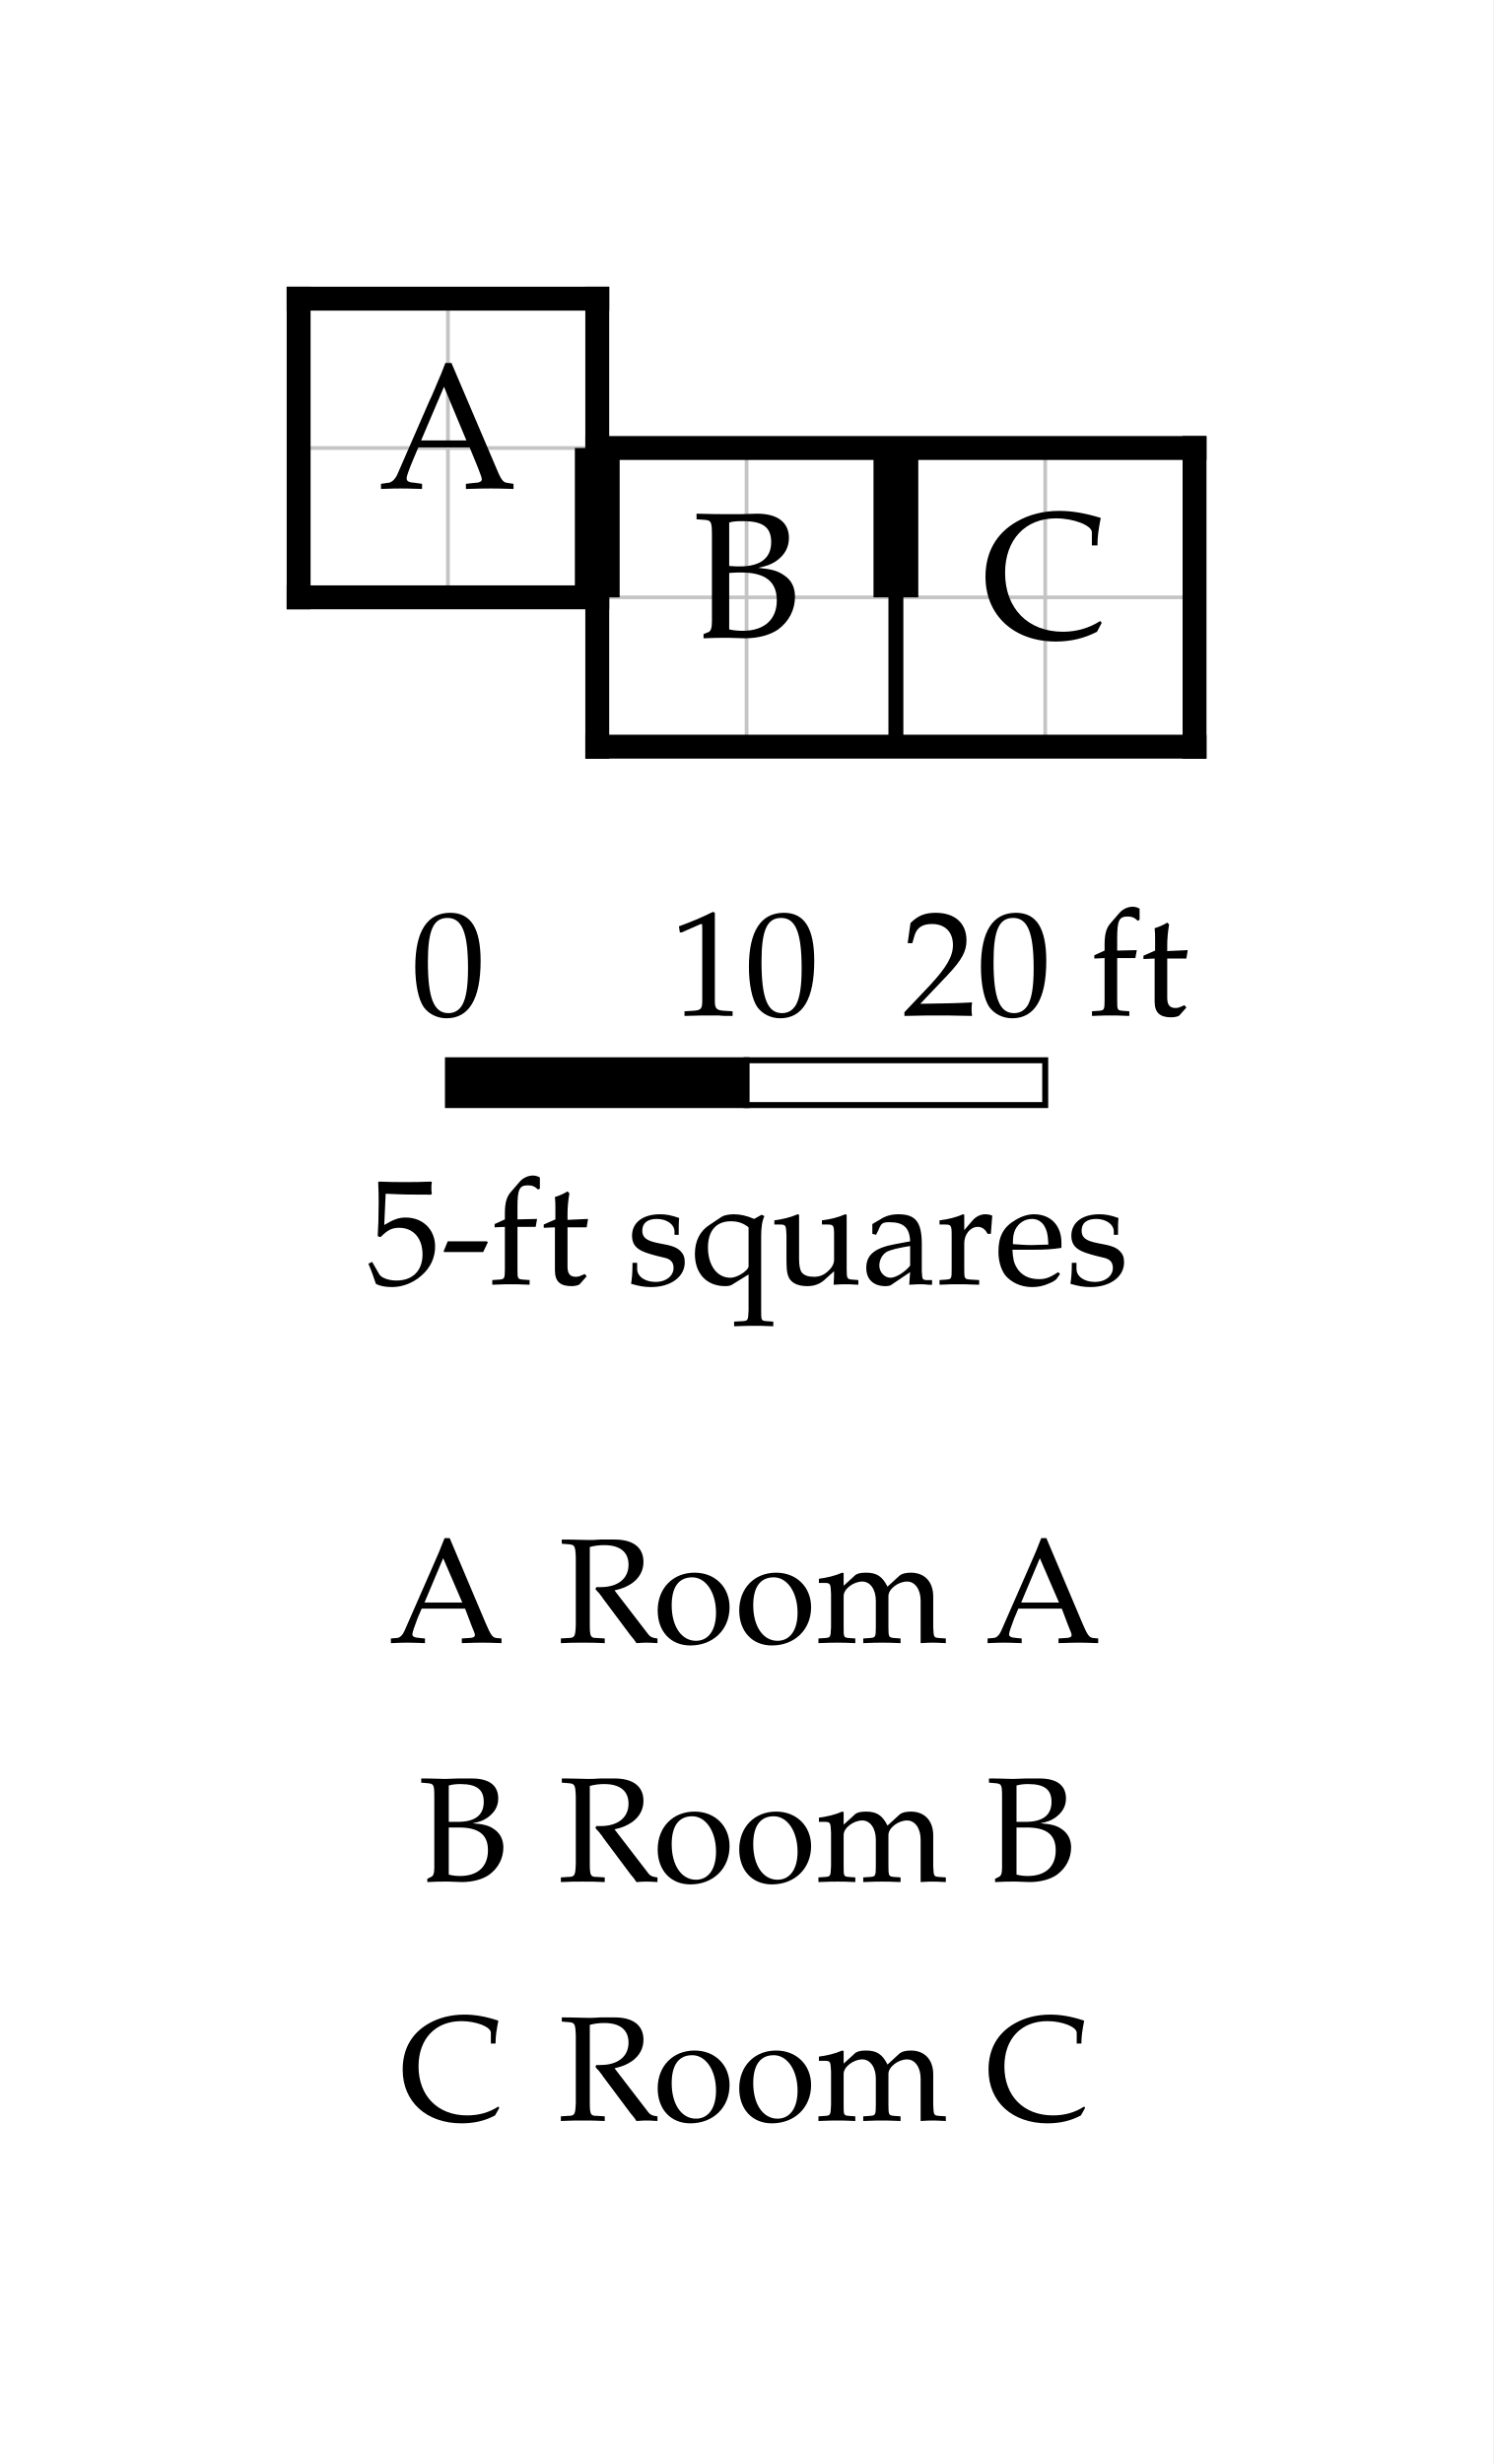
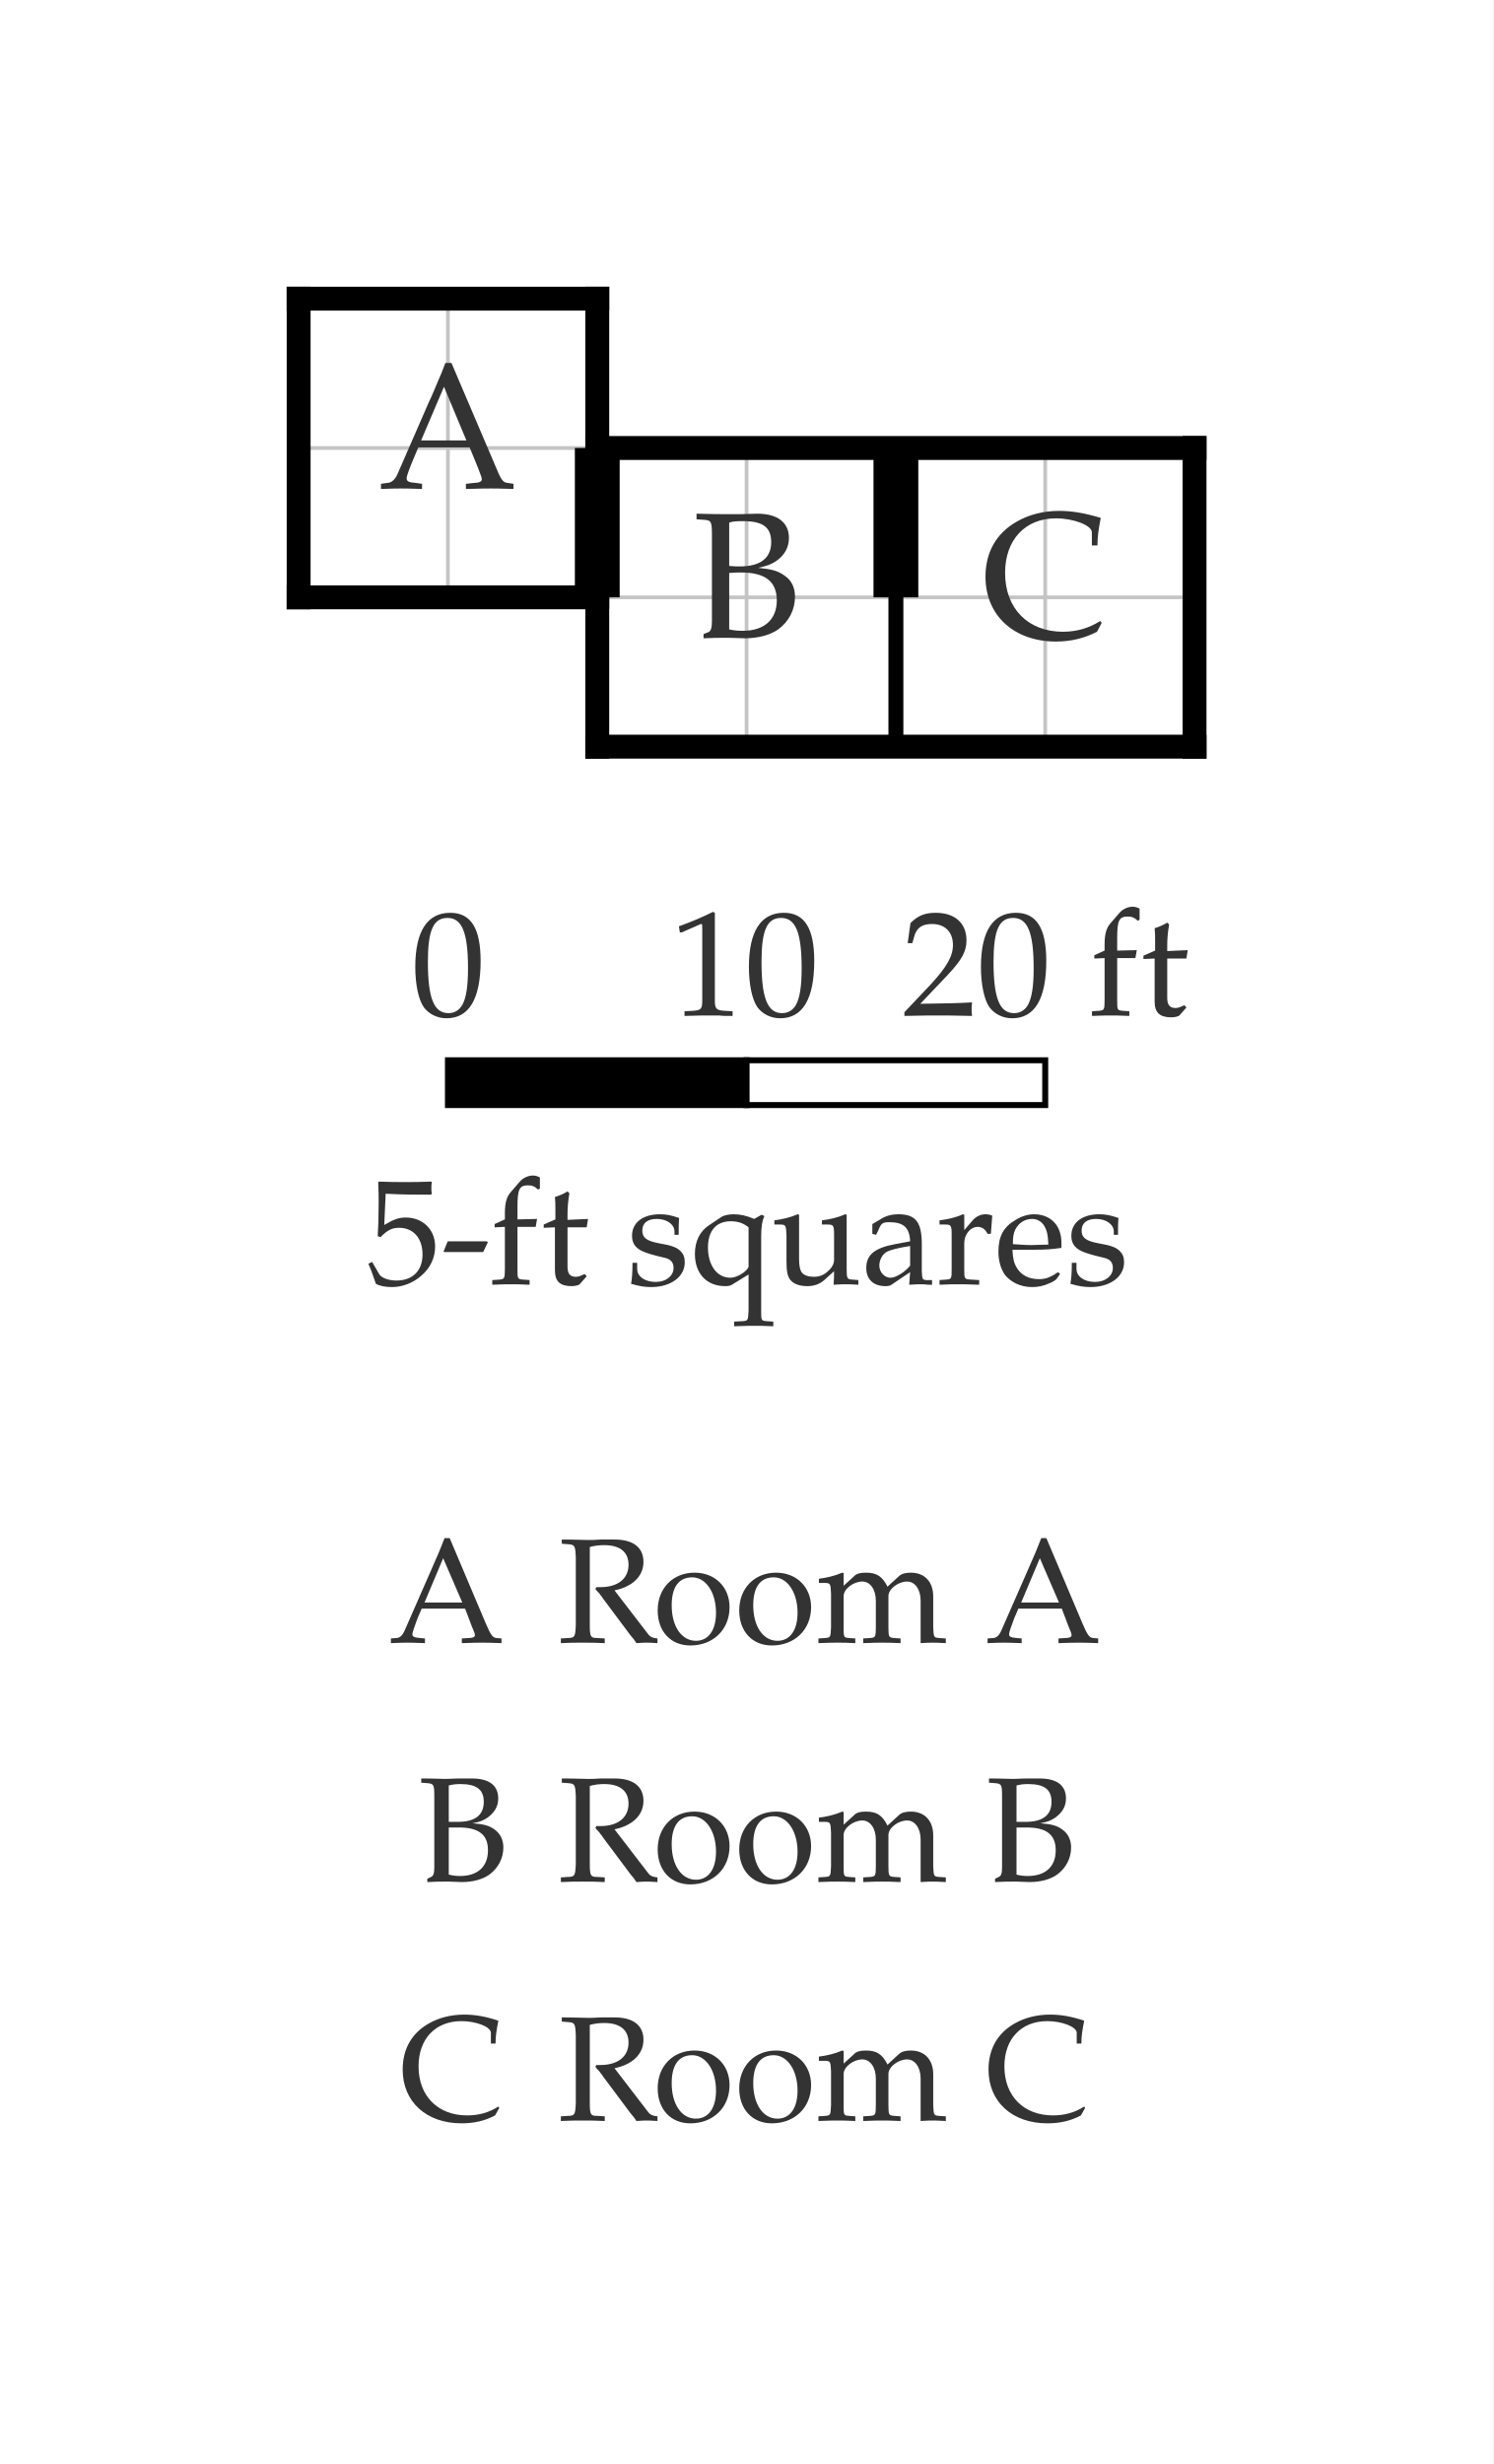
<svg xmlns="http://www.w3.org/2000/svg" width="500" height="825" viewBox="-10 -10 50 82.5" font-family="Palatino, Georgia, Times New Roman, serif" font-weight="400" fill="black">
  <rect x="-10" y="-10" width="50" height="82.5" fill="white" />
  <defs>
    <clipPath id="plan-grid">
      <path d="M0 0h10v10h-10z M10 5h10v10h-10z M20 5h10v10h-10z" />
    </clipPath>
  </defs>
  <g class="grid" clip-path="url(#plan-grid)" stroke="#c4c4c4" stroke-width="0.125">
    <line x1="0" y1="0" x2="0" y2="15" />
    <line x1="5" y1="0" x2="5" y2="15" />
    <line x1="10" y1="0" x2="10" y2="15" />
    <line x1="15" y1="0" x2="15" y2="15" />
    <line x1="20" y1="0" x2="20" y2="15" />
    <line x1="25" y1="0" x2="25" y2="15" />
    <line x1="30" y1="0" x2="30" y2="15" />
    <line x1="0" y1="0" x2="30" y2="0" />
    <line x1="0" y1="5" x2="30" y2="5" />
    <line x1="0" y1="10" x2="30" y2="10" />
    <line x1="0" y1="15" x2="30" y2="15" />
  </g>
  <line class="wall interior" x1="10" y1="5" x2="10" y2="10" stroke="black" stroke-width="0.5" stroke-linecap="square" />
  <line class="wall interior" x1="20" y1="5" x2="20" y2="15" stroke="black" stroke-width="0.5" stroke-linecap="square" />
  <line class="wall exterior" x1="0" y1="0" x2="0" y2="10" stroke="black" stroke-width="0.8" stroke-linecap="square" />
  <line class="wall exterior" x1="0" y1="0" x2="10" y2="0" stroke="black" stroke-width="0.8" stroke-linecap="square" />
  <line class="wall exterior" x1="0" y1="10" x2="10" y2="10" stroke="black" stroke-width="0.8" stroke-linecap="square" />
  <line class="wall exterior" x1="10" y1="0" x2="10" y2="5" stroke="black" stroke-width="0.8" stroke-linecap="square" />
  <line class="wall exterior" x1="10" y1="5" x2="30" y2="5" stroke="black" stroke-width="0.8" stroke-linecap="square" />
  <line class="wall exterior" x1="10" y1="10" x2="10" y2="15" stroke="black" stroke-width="0.8" stroke-linecap="square" />
  <line class="wall exterior" x1="10" y1="15" x2="30" y2="15" stroke="black" stroke-width="0.8" stroke-linecap="square" />
  <line class="wall exterior" x1="30" y1="5" x2="30" y2="15" stroke="black" stroke-width="0.8" stroke-linecap="square" />
-   <text data-room="a" x="5" y="5" text-anchor="middle" dominant-baseline="central" font-size="6">A</text>
-   <text data-room="b" x="15" y="10" text-anchor="middle" dominant-baseline="central" font-size="6">B</text>
-   <text data-room="c" x="25" y="10" text-anchor="middle" dominant-baseline="central" font-size="6">C</text>
+   <text data-room="a" x="5" y="5" text-anchor="middle" dominant-baseline="central" font-size="6" fill="#333333">A</text>
+   <text data-room="b" x="15" y="10" text-anchor="middle" dominant-baseline="central" font-size="6" fill="#333333">B</text>
+   <text data-room="c" x="25" y="10" text-anchor="middle" dominant-baseline="central" font-size="6" fill="#333333">C</text>
  <line class="door" x1="10" y1="5" x2="10" y2="10" stroke="black" stroke-width="1.5" />
  <line class="door" x1="20" y1="5" x2="20" y2="10" stroke="black" stroke-width="1.5" />
-   <g class="scale" font-size="5">
+   <g class="scale" font-size="5" fill="#333333">
    <text x="3.765" y="24">0</text>
    <text x="12.438" y="24">10</text>
    <text x="20.206" y="24">20 ft</text>
    <text x="2.273" y="33">5-ft squares</text>
    <rect x="5" y="25.5" width="10" height="1.5" fill="black" stroke="black" stroke-width="0.2" />
    <rect x="15" y="25.5" width="10" height="1.5" fill="white" stroke="black" stroke-width="0.2" />
  </g>
-   <g class="key" font-size="5">
+   <g class="key" font-size="5" fill="#333333">
    <text x="3.01" y="45">A</text>
    <text x="8.672" y="45">Room A</text>
  </g>
-   <g class="key" font-size="5">
+   <g class="key" font-size="5" fill="#333333">
    <text x="3.979" y="53">B</text>
    <text x="8.672" y="53">Room B</text>
  </g>
-   <g class="key" font-size="5">
+   <g class="key" font-size="5" fill="#333333">
    <text x="3.376" y="61">C</text>
    <text x="8.672" y="61">Room C</text>
  </g>
</svg>
